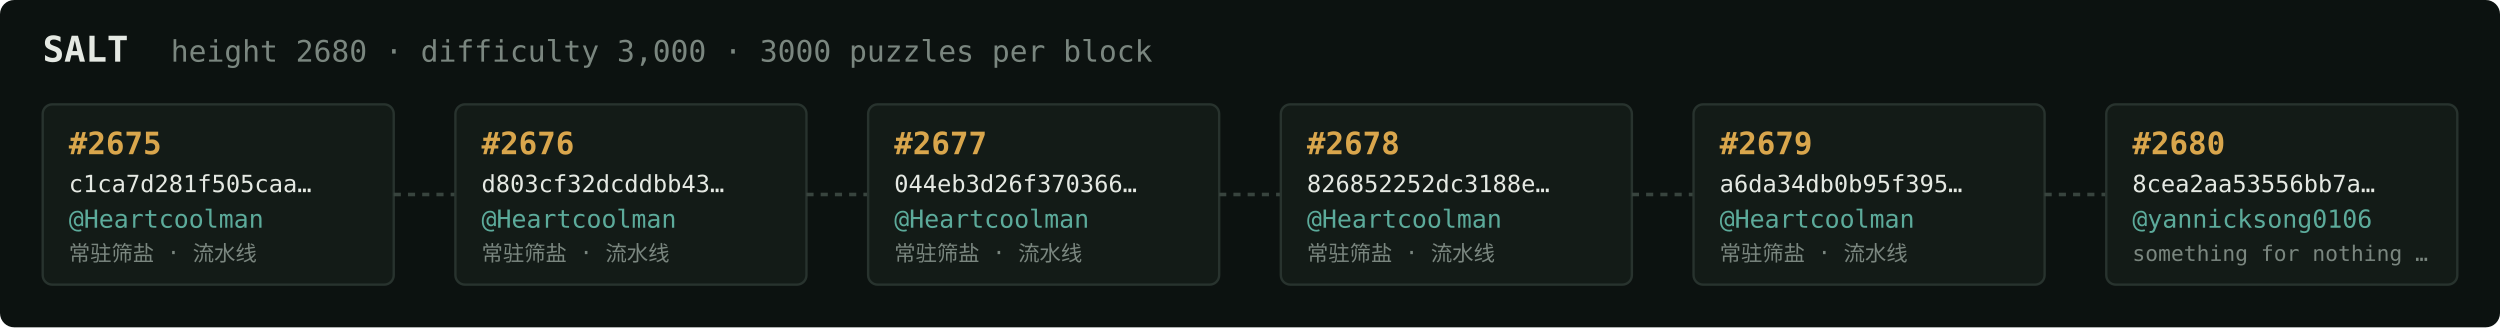
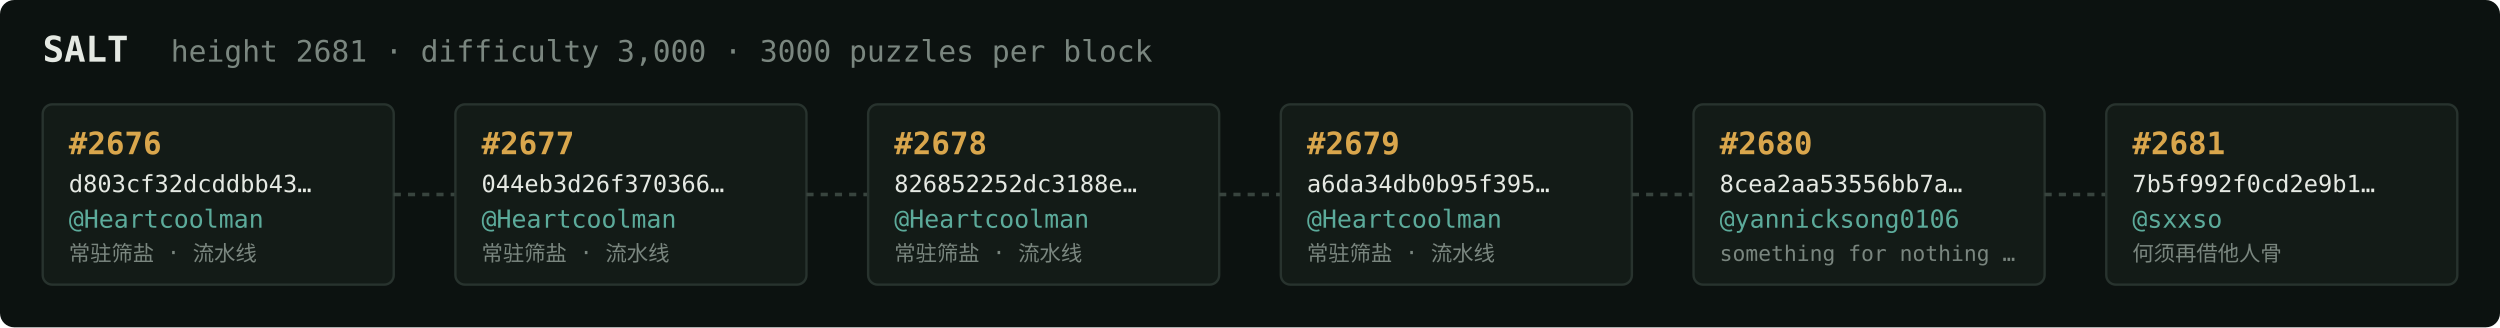
<svg xmlns="http://www.w3.org/2000/svg" width="1054" height="138" viewBox="0 0 1054 138" font-family="ui-monospace,SFMono-Regular,Menlo,monospace">
  <rect fill="#0c1210" width="1054" height="138" rx="6" />
  <text x="18" y="26" fill="#e5e9e3" font-size="15" font-weight="700">SALT</text>
-   <text x="72" y="26" fill="#7a867f" font-size="12.5">height 2680 · difficulty 3,000 · 3000 puzzles per block</text>
+   <text x="72" y="26" fill="#7a867f" font-size="12.5">height 2681 · difficulty 3,000 · 3000 puzzles per block</text>
  <rect x="18" y="44" width="148" height="76" rx="4" fill="#131b17" stroke="#28332e" stroke-width="1" />
-   <text x="29" y="65" fill="#d9a64c" font-size="13" font-weight="700">#2675</text>
-   <text x="29" y="81" fill="#e5e9e3" font-size="10">c1ca7d281f505caa…</text>
+   <text x="29" y="65" fill="#d9a64c" font-size="13" font-weight="700">#2676</text>
+   <text x="29" y="81" fill="#e5e9e3" font-size="10">d803cf32dcddbb43…</text>
  <text x="29" y="96" fill="#5cab9b" font-size="10.5">@Heartcoolman</text>
  <text x="29" y="110" fill="#7a867f" font-size="9">常驻筛盐 · 流水线</text>
  <line x1="166" y1="82.0" x2="192" y2="82.0" stroke="#38443e" stroke-width="1.5" stroke-dasharray="3 3" />
  <rect x="192" y="44" width="148" height="76" rx="4" fill="#131b17" stroke="#28332e" stroke-width="1" />
-   <text x="203" y="65" fill="#d9a64c" font-size="13" font-weight="700">#2676</text>
-   <text x="203" y="81" fill="#e5e9e3" font-size="10">d803cf32dcddbb43…</text>
+   <text x="203" y="65" fill="#d9a64c" font-size="13" font-weight="700">#2677</text>
+   <text x="203" y="81" fill="#e5e9e3" font-size="10">044eb3d26f370366…</text>
  <text x="203" y="96" fill="#5cab9b" font-size="10.5">@Heartcoolman</text>
  <text x="203" y="110" fill="#7a867f" font-size="9">常驻筛盐 · 流水线</text>
  <line x1="340" y1="82.0" x2="366" y2="82.0" stroke="#38443e" stroke-width="1.5" stroke-dasharray="3 3" />
  <rect x="366" y="44" width="148" height="76" rx="4" fill="#131b17" stroke="#28332e" stroke-width="1" />
-   <text x="377" y="65" fill="#d9a64c" font-size="13" font-weight="700">#2677</text>
-   <text x="377" y="81" fill="#e5e9e3" font-size="10">044eb3d26f370366…</text>
+   <text x="377" y="65" fill="#d9a64c" font-size="13" font-weight="700">#2678</text>
+   <text x="377" y="81" fill="#e5e9e3" font-size="10">826852252dc3188e…</text>
  <text x="377" y="96" fill="#5cab9b" font-size="10.5">@Heartcoolman</text>
  <text x="377" y="110" fill="#7a867f" font-size="9">常驻筛盐 · 流水线</text>
  <line x1="514" y1="82.0" x2="540" y2="82.0" stroke="#38443e" stroke-width="1.5" stroke-dasharray="3 3" />
  <rect x="540" y="44" width="148" height="76" rx="4" fill="#131b17" stroke="#28332e" stroke-width="1" />
-   <text x="551" y="65" fill="#d9a64c" font-size="13" font-weight="700">#2678</text>
-   <text x="551" y="81" fill="#e5e9e3" font-size="10">826852252dc3188e…</text>
+   <text x="551" y="65" fill="#d9a64c" font-size="13" font-weight="700">#2679</text>
+   <text x="551" y="81" fill="#e5e9e3" font-size="10">a6da34db0b95f395…</text>
  <text x="551" y="96" fill="#5cab9b" font-size="10.5">@Heartcoolman</text>
  <text x="551" y="110" fill="#7a867f" font-size="9">常驻筛盐 · 流水线</text>
  <line x1="688" y1="82.0" x2="714" y2="82.0" stroke="#38443e" stroke-width="1.5" stroke-dasharray="3 3" />
  <rect x="714" y="44" width="148" height="76" rx="4" fill="#131b17" stroke="#28332e" stroke-width="1" />
-   <text x="725" y="65" fill="#d9a64c" font-size="13" font-weight="700">#2679</text>
-   <text x="725" y="81" fill="#e5e9e3" font-size="10">a6da34db0b95f395…</text>
-   <text x="725" y="96" fill="#5cab9b" font-size="10.5">@Heartcoolman</text>
-   <text x="725" y="110" fill="#7a867f" font-size="9">常驻筛盐 · 流水线</text>
+   <text x="725" y="65" fill="#d9a64c" font-size="13" font-weight="700">#2680</text>
+   <text x="725" y="81" fill="#e5e9e3" font-size="10">8cea2aa53556bb7a…</text>
+   <text x="725" y="96" fill="#5cab9b" font-size="10.5">@yannicksong0106</text>
+   <text x="725" y="110" fill="#7a867f" font-size="9">something for nothing …</text>
  <line x1="862" y1="82.0" x2="888" y2="82.0" stroke="#38443e" stroke-width="1.5" stroke-dasharray="3 3" />
  <rect x="888" y="44" width="148" height="76" rx="4" fill="#131b17" stroke="#28332e" stroke-width="1" />
-   <text x="899" y="65" fill="#d9a64c" font-size="13" font-weight="700">#2680</text>
-   <text x="899" y="81" fill="#e5e9e3" font-size="10">8cea2aa53556bb7a…</text>
-   <text x="899" y="96" fill="#5cab9b" font-size="10.5">@yannicksong0106</text>
-   <text x="899" y="110" fill="#7a867f" font-size="9">something for nothing …</text>
+   <text x="899" y="65" fill="#d9a64c" font-size="13" font-weight="700">#2681</text>
+   <text x="899" y="81" fill="#e5e9e3" font-size="10">7b5f992f0cd2e9b1…</text>
+   <text x="899" y="96" fill="#5cab9b" font-size="10.5">@sxxso</text>
+   <text x="899" y="110" fill="#7a867f" font-size="9">何须再借他人骨</text>
</svg>
